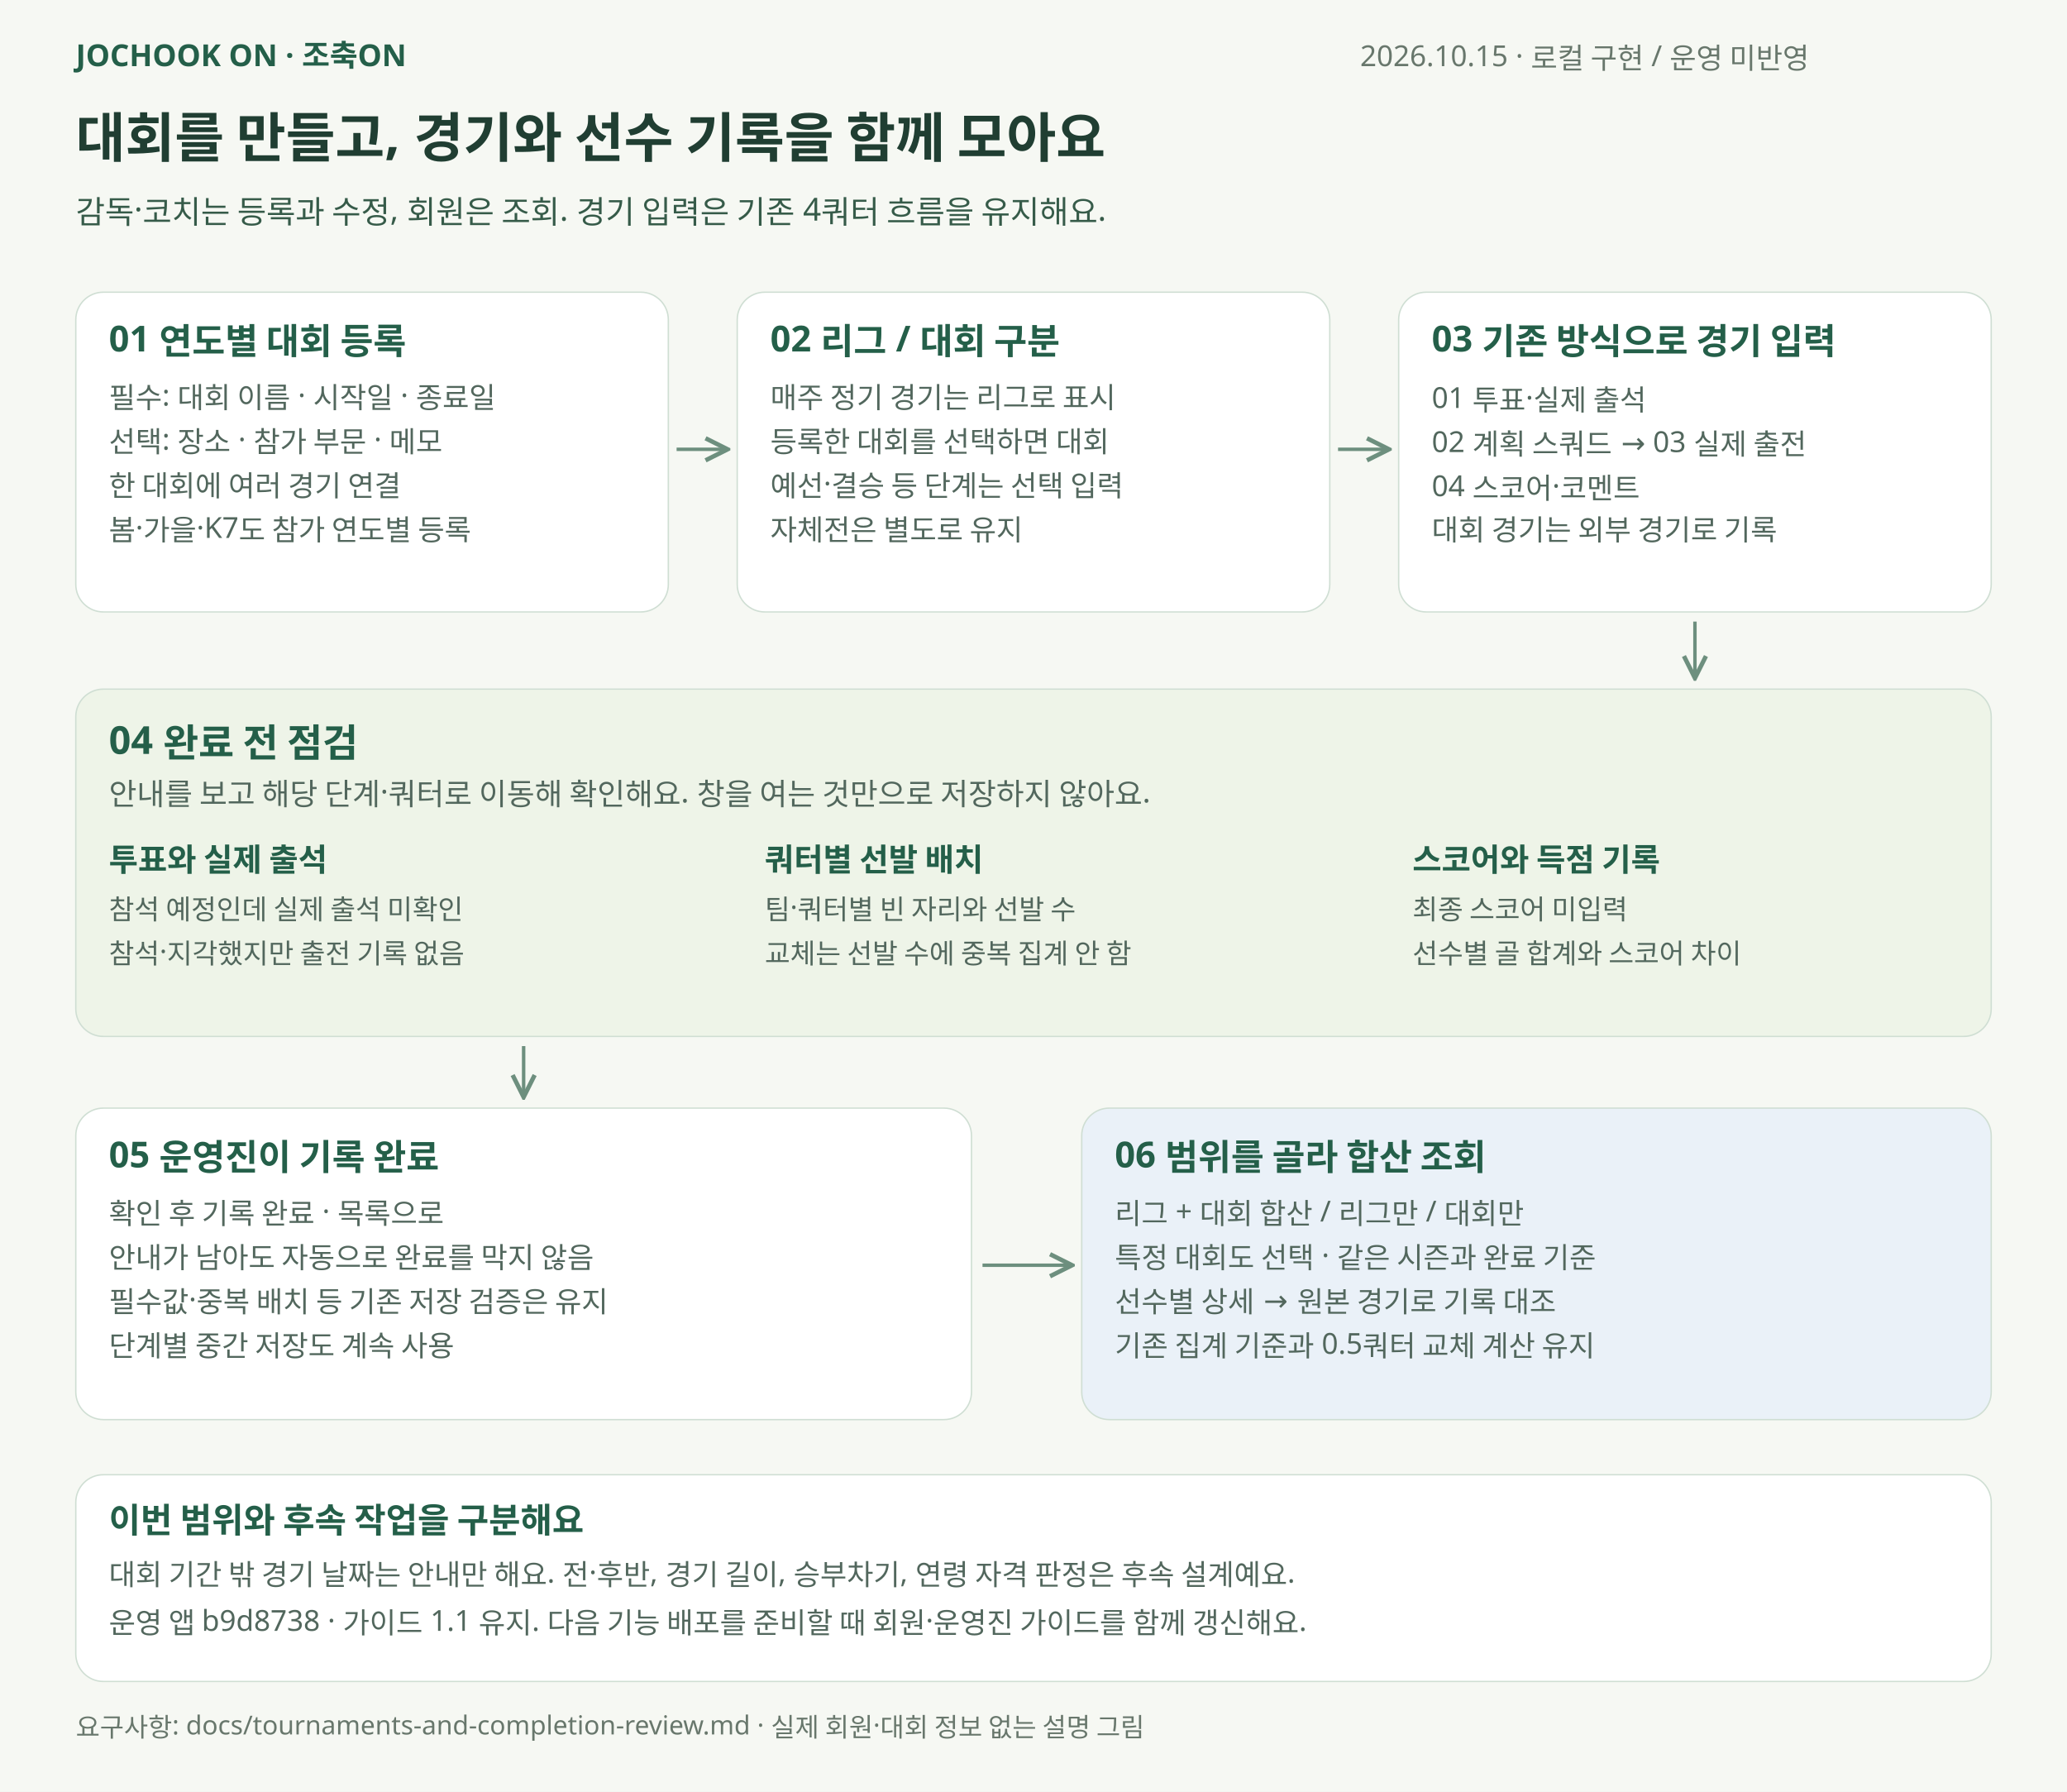
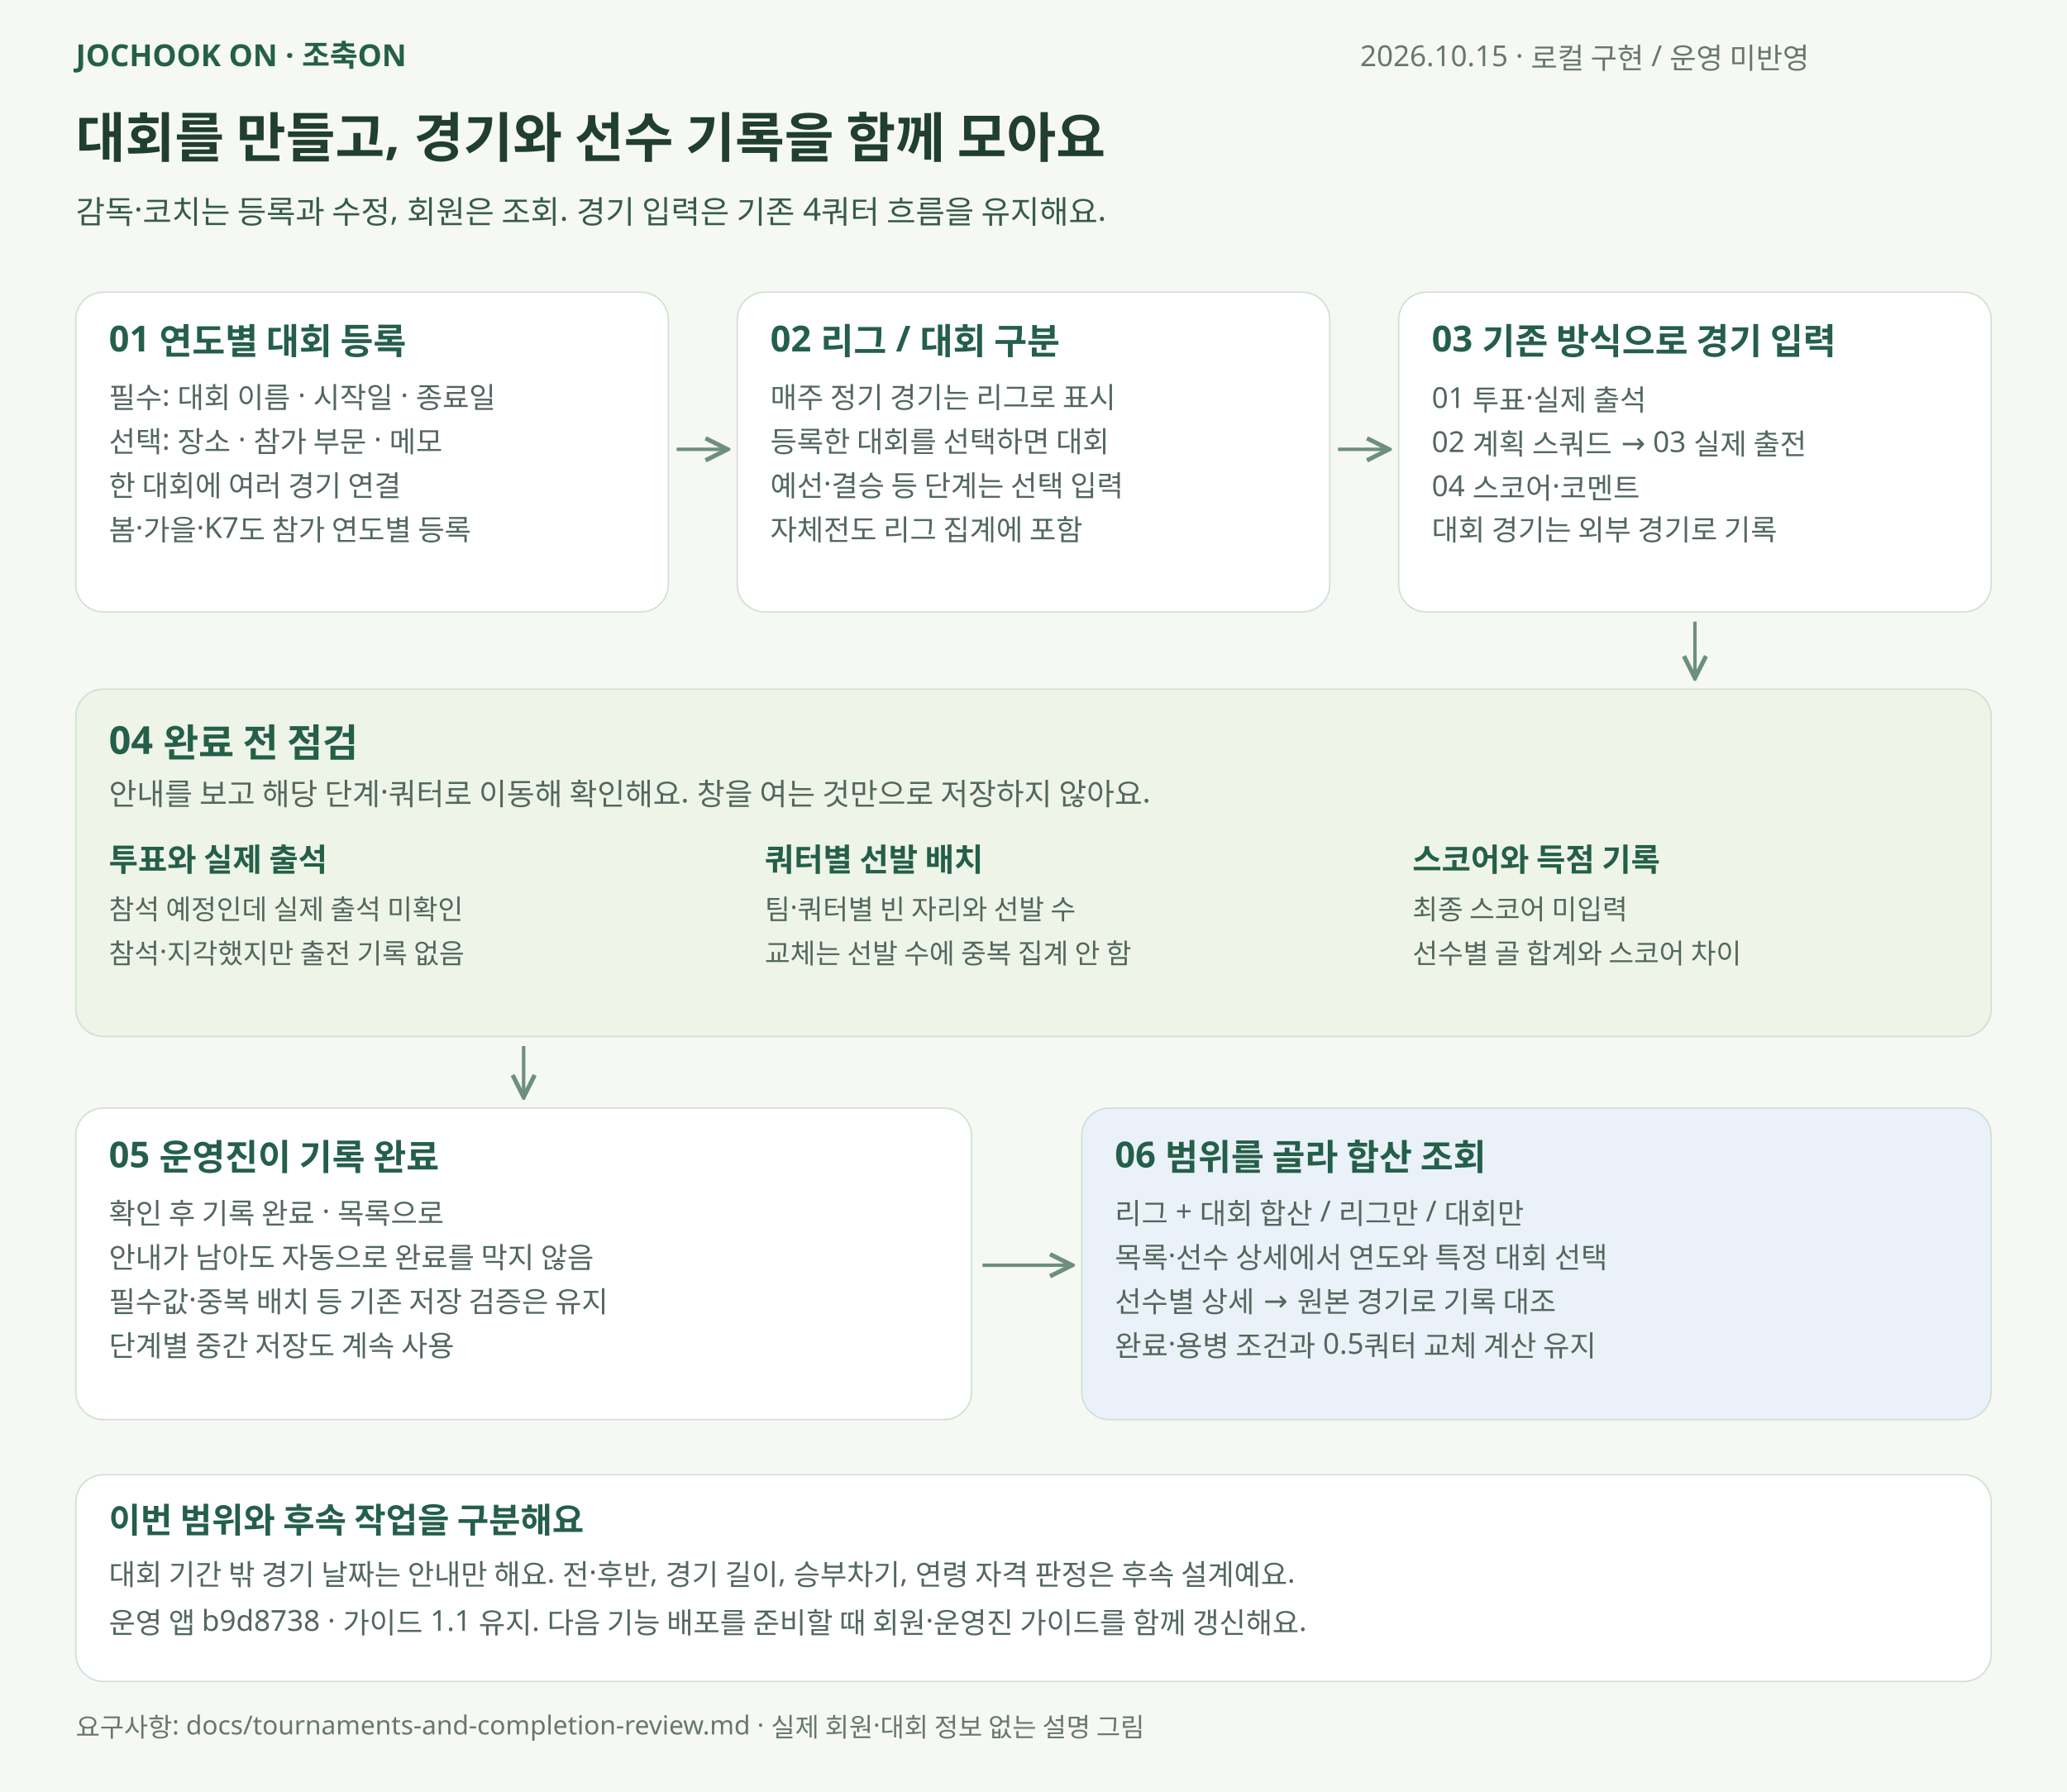
<svg xmlns="http://www.w3.org/2000/svg" width="1500" height="1300" viewBox="0 0 1500 1300" role="img" aria-labelledby="title desc">
  <defs>
    <marker id="arrow" viewBox="0 0 10 10" refX="8" refY="5" markerWidth="8" markerHeight="8" orient="auto">
      <path d="M1 1 L9 5 L1 9" fill="none" stroke="#6d8f7e" stroke-width="1.6" />
    </marker>
  </defs>
  <rect width="1500" height="1300" fill="#f6f8f3" />
  <g font-family="Malgun Gothic, Apple SD Gothic Neo, sans-serif">
    <text x="55" y="48" font-size="22" fill="#245f49" font-weight="700">JOCHOOK ON · 조축ON</text>
    <text x="987" y="48" font-size="21" fill="#68776c" font-weight="400">2026.10.15 · 로컬 구현 / 운영 미반영</text>
    <text x="55" y="114" font-size="39" fill="#203e32" font-weight="700">대회를 만들고, 경기와 선수 기록을 함께 모아요</text>
    <text x="55" y="162" font-size="23" fill="#365b49" font-weight="400">감독·코치는 등록과 수정, 회원은 조회. 경기 입력은 기존 4쿼터 흐름을 유지해요.</text>
    <rect x="55" y="212" width="430" height="232" rx="20" fill="#fff" stroke="#cfded3" />
    <text x="79" y="255" font-size="26" fill="#245f49" font-weight="700">01  연도별 대회 등록</text>
    <text x="79" y="296" font-size="21" fill="#52675d" font-weight="400">필수: 대회 이름 · 시작일 · 종료일</text>
    <text x="79" y="328" font-size="21" fill="#52675d" font-weight="400">선택: 장소 · 참가 부문 · 메모</text>
    <text x="79" y="360" font-size="21" fill="#52675d" font-weight="400">한 대회에 여러 경기 연결</text>
    <text x="79" y="392" font-size="21" fill="#52675d" font-weight="400">봄·가을·K7도 참가 연도별 등록</text>
    <rect x="535" y="212" width="430" height="232" rx="20" fill="#fff" stroke="#cfded3" />
    <text x="559" y="255" font-size="26" fill="#245f49" font-weight="700">02  리그 / 대회 구분</text>
    <text x="559" y="296" font-size="21" fill="#52675d" font-weight="400">매주 정기 경기는 리그로 표시</text>
    <text x="559" y="328" font-size="21" fill="#52675d" font-weight="400">등록한 대회를 선택하면 대회</text>
    <text x="559" y="360" font-size="21" fill="#52675d" font-weight="400">예선·결승 등 단계는 선택 입력</text>
-     <text x="559" y="392" font-size="21" fill="#52675d" font-weight="400">자체전은 별도로 유지</text>
+     <text x="559" y="392" font-size="21" fill="#52675d" font-weight="400">자체전도 리그 집계에 포함</text>
    <rect x="1015" y="212" width="430" height="232" rx="20" fill="#fff" stroke="#cfded3" />
    <text x="1039" y="255" font-size="26" fill="#245f49" font-weight="700">03  기존 방식으로 경기 입력</text>
    <text x="1039" y="296" font-size="21" fill="#52675d" font-weight="400">01 투표·실제 출석</text>
    <text x="1039" y="328" font-size="21" fill="#52675d" font-weight="400">02 계획 스쿼드 → 03 실제 출전</text>
    <text x="1039" y="360" font-size="21" fill="#52675d" font-weight="400">04 스코어·코멘트</text>
    <text x="1039" y="392" font-size="21" fill="#52675d" font-weight="400">대회 경기는 외부 경기로 기록</text>
    <path d="M491 326 L526 326" stroke="#6d8f7e" stroke-width="2.5" fill="none" marker-end="url(#arrow)" />
    <path d="M971 326 L1006 326" stroke="#6d8f7e" stroke-width="2.5" fill="none" marker-end="url(#arrow)" />
    <path d="M1230 451 L1230 490" stroke="#6d8f7e" stroke-width="2.5" fill="none" marker-end="url(#arrow)" />
    <rect x="55" y="500" width="1390" height="252" rx="20" fill="#eef4e8" stroke="#cfded3" />
    <text x="79" y="547" font-size="28" fill="#245f49" font-weight="700">04  완료 전 점검</text>
    <text x="79" y="584" font-size="22" fill="#52675d" font-weight="400">안내를 보고 해당 단계·쿼터로 이동해 확인해요. 창을 여는 것만으로 저장하지 않아요.</text>
    <text x="79" y="632" font-size="23" fill="#245f49" font-weight="700">투표와 실제 출석</text>
    <text x="79" y="667" font-size="20" fill="#52675d" font-weight="400">참석 예정인데 실제 출석 미확인</text>
    <text x="79" y="699" font-size="20" fill="#52675d" font-weight="400">참석·지각했지만 출전 기록 없음</text>
    <text x="555" y="632" font-size="23" fill="#245f49" font-weight="700">쿼터별 선발 배치</text>
    <text x="555" y="667" font-size="20" fill="#52675d" font-weight="400">팀·쿼터별 빈 자리와 선발 수</text>
    <text x="555" y="699" font-size="20" fill="#52675d" font-weight="400">교체는 선발 수에 중복 집계 안 함</text>
    <text x="1025" y="632" font-size="23" fill="#245f49" font-weight="700">스코어와 득점 기록</text>
    <text x="1025" y="667" font-size="20" fill="#52675d" font-weight="400">최종 스코어 미입력</text>
    <text x="1025" y="699" font-size="20" fill="#52675d" font-weight="400">선수별 골 합계와 스코어 차이</text>
    <path d="M380 759 L380 794" stroke="#6d8f7e" stroke-width="2.5" fill="none" marker-end="url(#arrow)" />
    <rect x="55" y="804" width="650" height="226" rx="20" fill="#fff" stroke="#cfded3" />
    <text x="79" y="847" font-size="26" fill="#245f49" font-weight="700">05  운영진이 기록 완료</text>
    <text x="79" y="888" font-size="21" fill="#52675d" font-weight="400">확인 후 기록 완료 · 목록으로</text>
    <text x="79" y="920" font-size="21" fill="#52675d" font-weight="400">안내가 남아도 자동으로 완료를 막지 않음</text>
    <text x="79" y="952" font-size="21" fill="#52675d" font-weight="400">필수값·중복 배치 등 기존 저장 검증은 유지</text>
    <text x="79" y="984" font-size="21" fill="#52675d" font-weight="400">단계별 중간 저장도 계속 사용</text>
    <rect x="785" y="804" width="660" height="226" rx="20" fill="#eaf1f8" stroke="#cfded3" />
    <text x="809" y="847" font-size="26" fill="#245f49" font-weight="700">06  범위를 골라 합산 조회</text>
    <text x="809" y="888" font-size="21" fill="#52675d" font-weight="400">리그 + 대회 합산 / 리그만 / 대회만</text>
-     <text x="809" y="920" font-size="21" fill="#52675d" font-weight="400">특정 대회도 선택 · 같은 시즌과 완료 기준</text>
+     <text x="809" y="920" font-size="21" fill="#52675d" font-weight="400">목록·선수 상세에서 연도와 특정 대회 선택</text>
    <text x="809" y="952" font-size="21" fill="#52675d" font-weight="400">선수별 상세 → 원본 경기로 기록 대조</text>
-     <text x="809" y="984" font-size="21" fill="#52675d" font-weight="400">기존 집계 기준과 0.5쿼터 교체 계산 유지</text>
+     <text x="809" y="984" font-size="21" fill="#52675d" font-weight="400">완료·용병 조건과 0.5쿼터 교체 계산 유지</text>
    <path d="M713 918 L776 918" stroke="#6d8f7e" stroke-width="2.5" fill="none" marker-end="url(#arrow)" />
    <rect x="55" y="1070" width="1390" height="150" rx="20" fill="#fff" stroke="#cfded3" />
    <text x="79" y="1112" font-size="25" fill="#245f49" font-weight="700">이번 범위와 후속 작업을 구분해요</text>
    <text x="79" y="1150" font-size="21" fill="#52675d" font-weight="400">대회 기간 밖 경기 날짜는 안내만 해요. 전·후반, 경기 길이, 승부차기, 연령 자격 판정은 후속 설계예요.</text>
    <text x="79" y="1185" font-size="21" fill="#52675d" font-weight="400">운영 앱 b9d8738 · 가이드 1.1 유지. 다음 기능 배포를 준비할 때 회원·운영진 가이드를 함께 갱신해요.</text>
    <text x="55" y="1260" font-size="19" fill="#68776c" font-weight="400">요구사항: docs/tournaments-and-completion-review.md  ·  실제 회원·대회 정보 없는 설명 그림</text>
  </g>
</svg>
